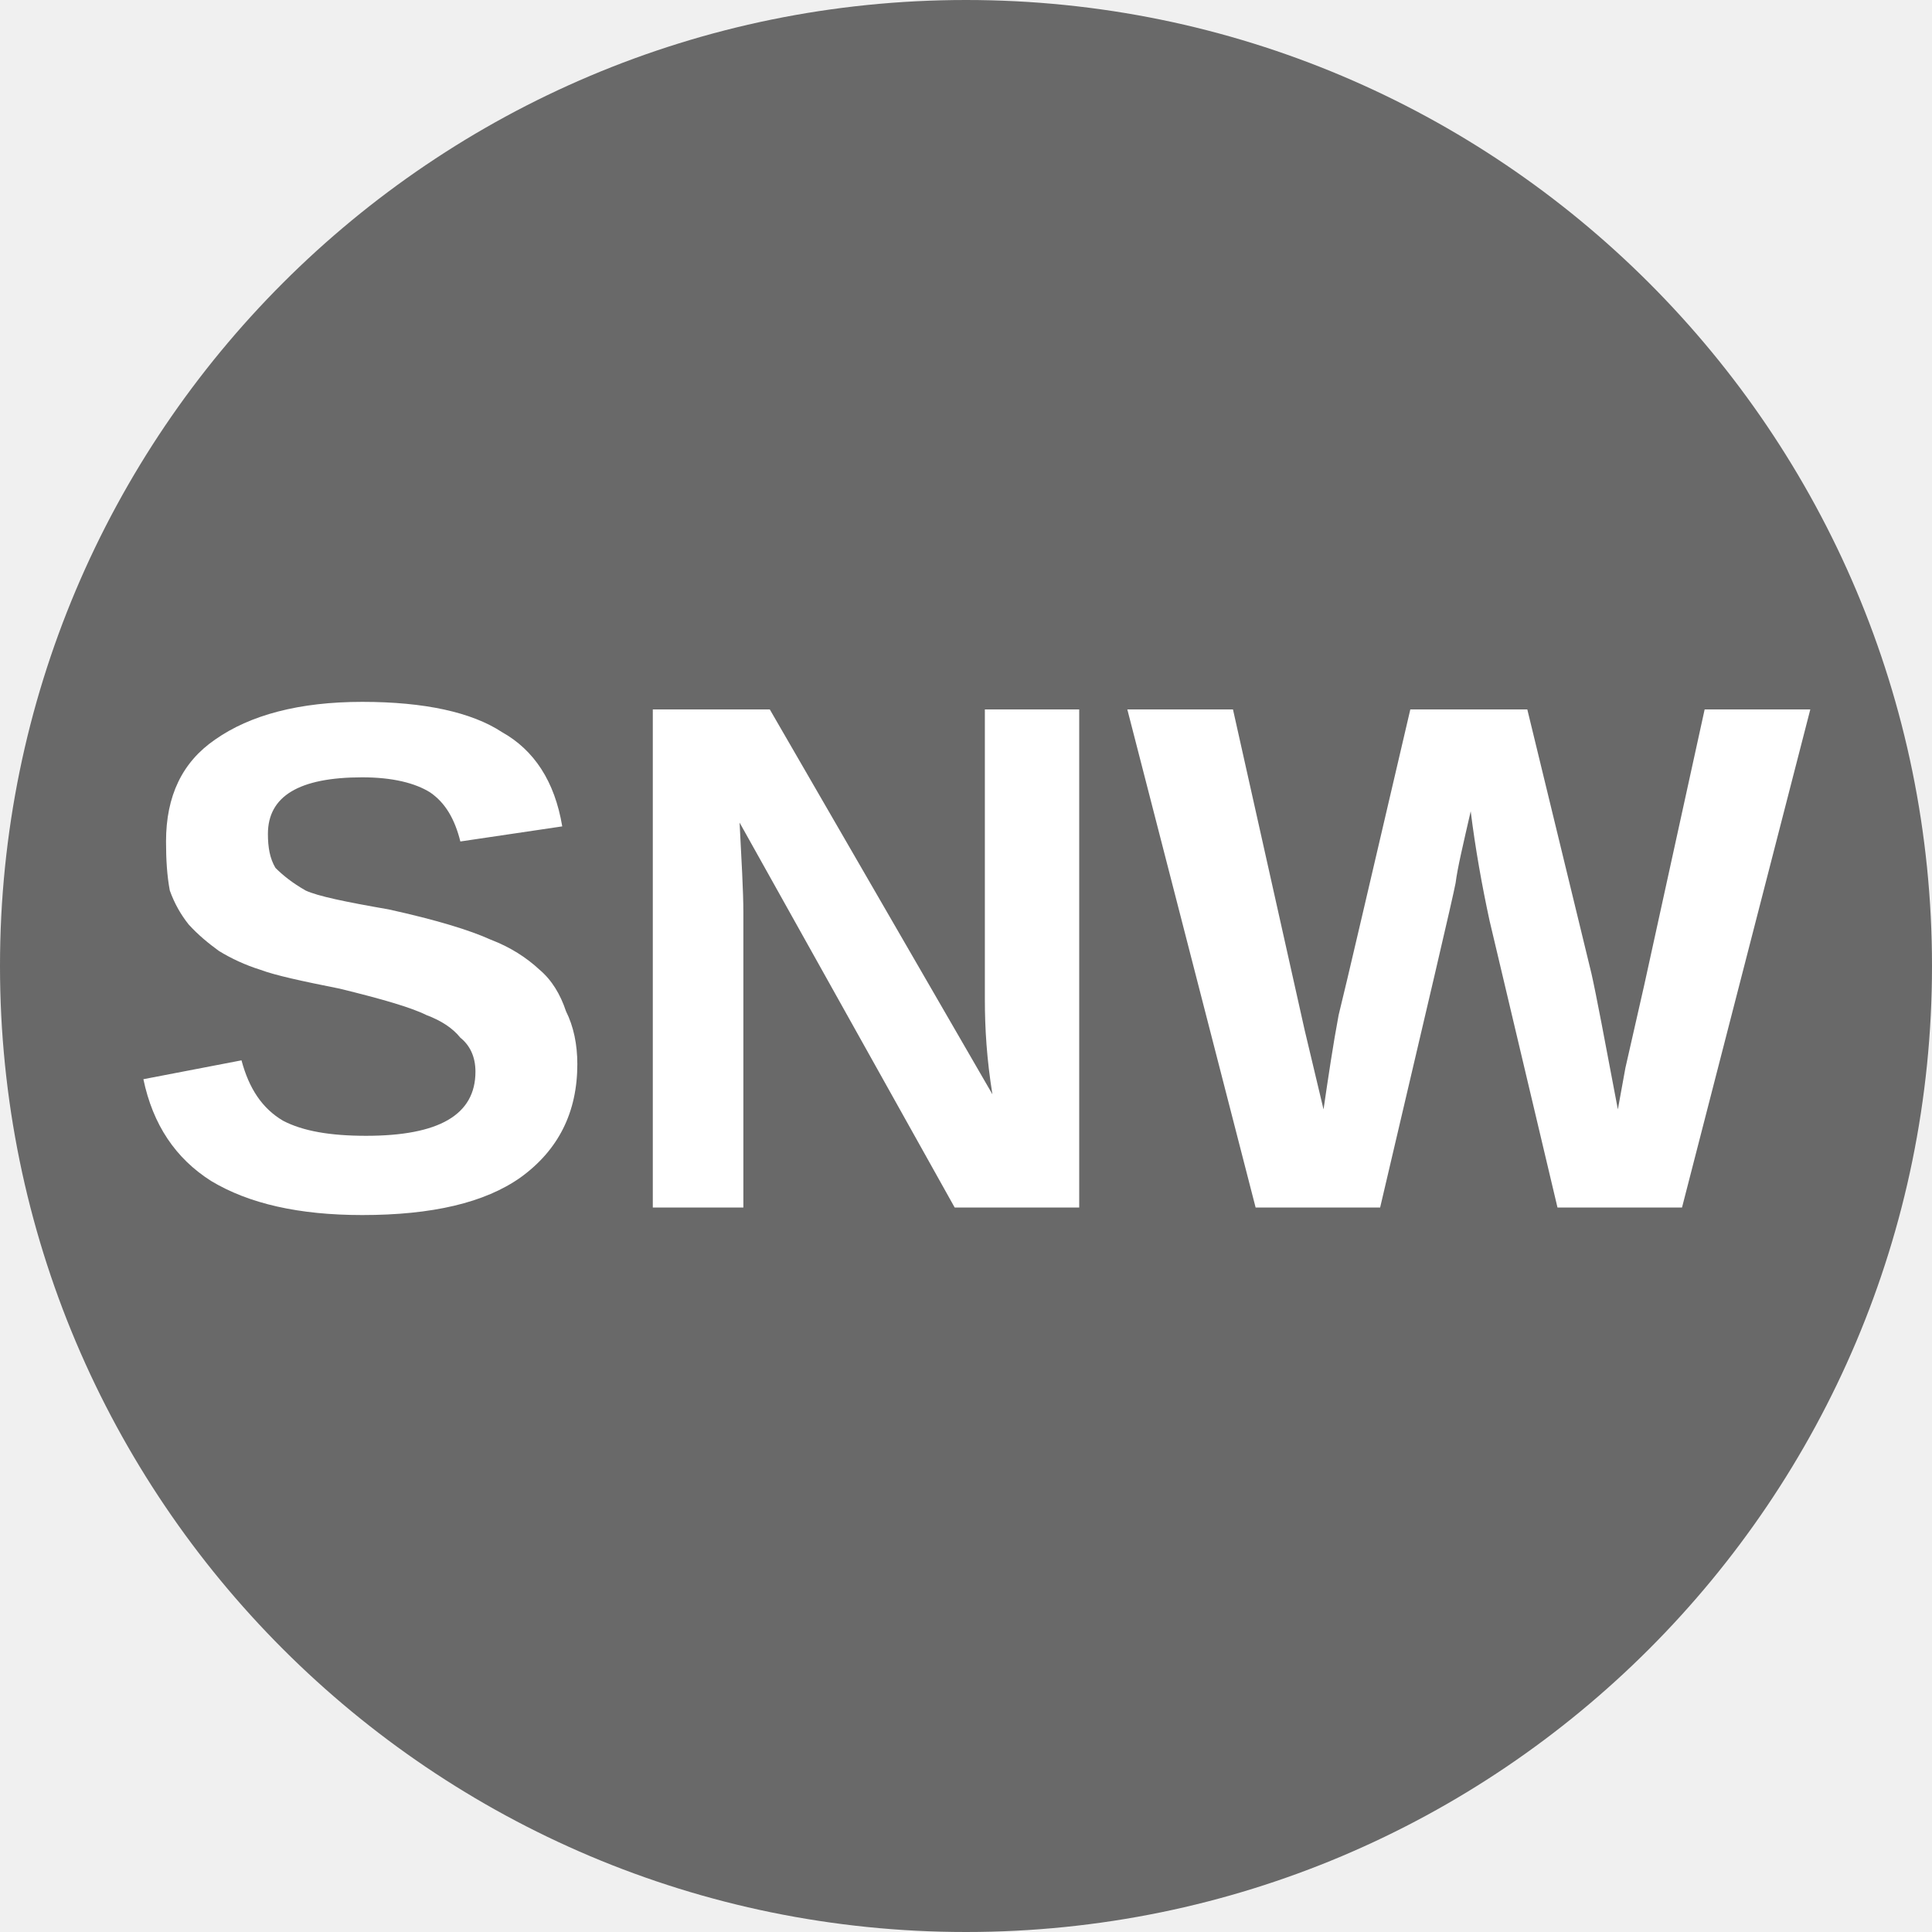
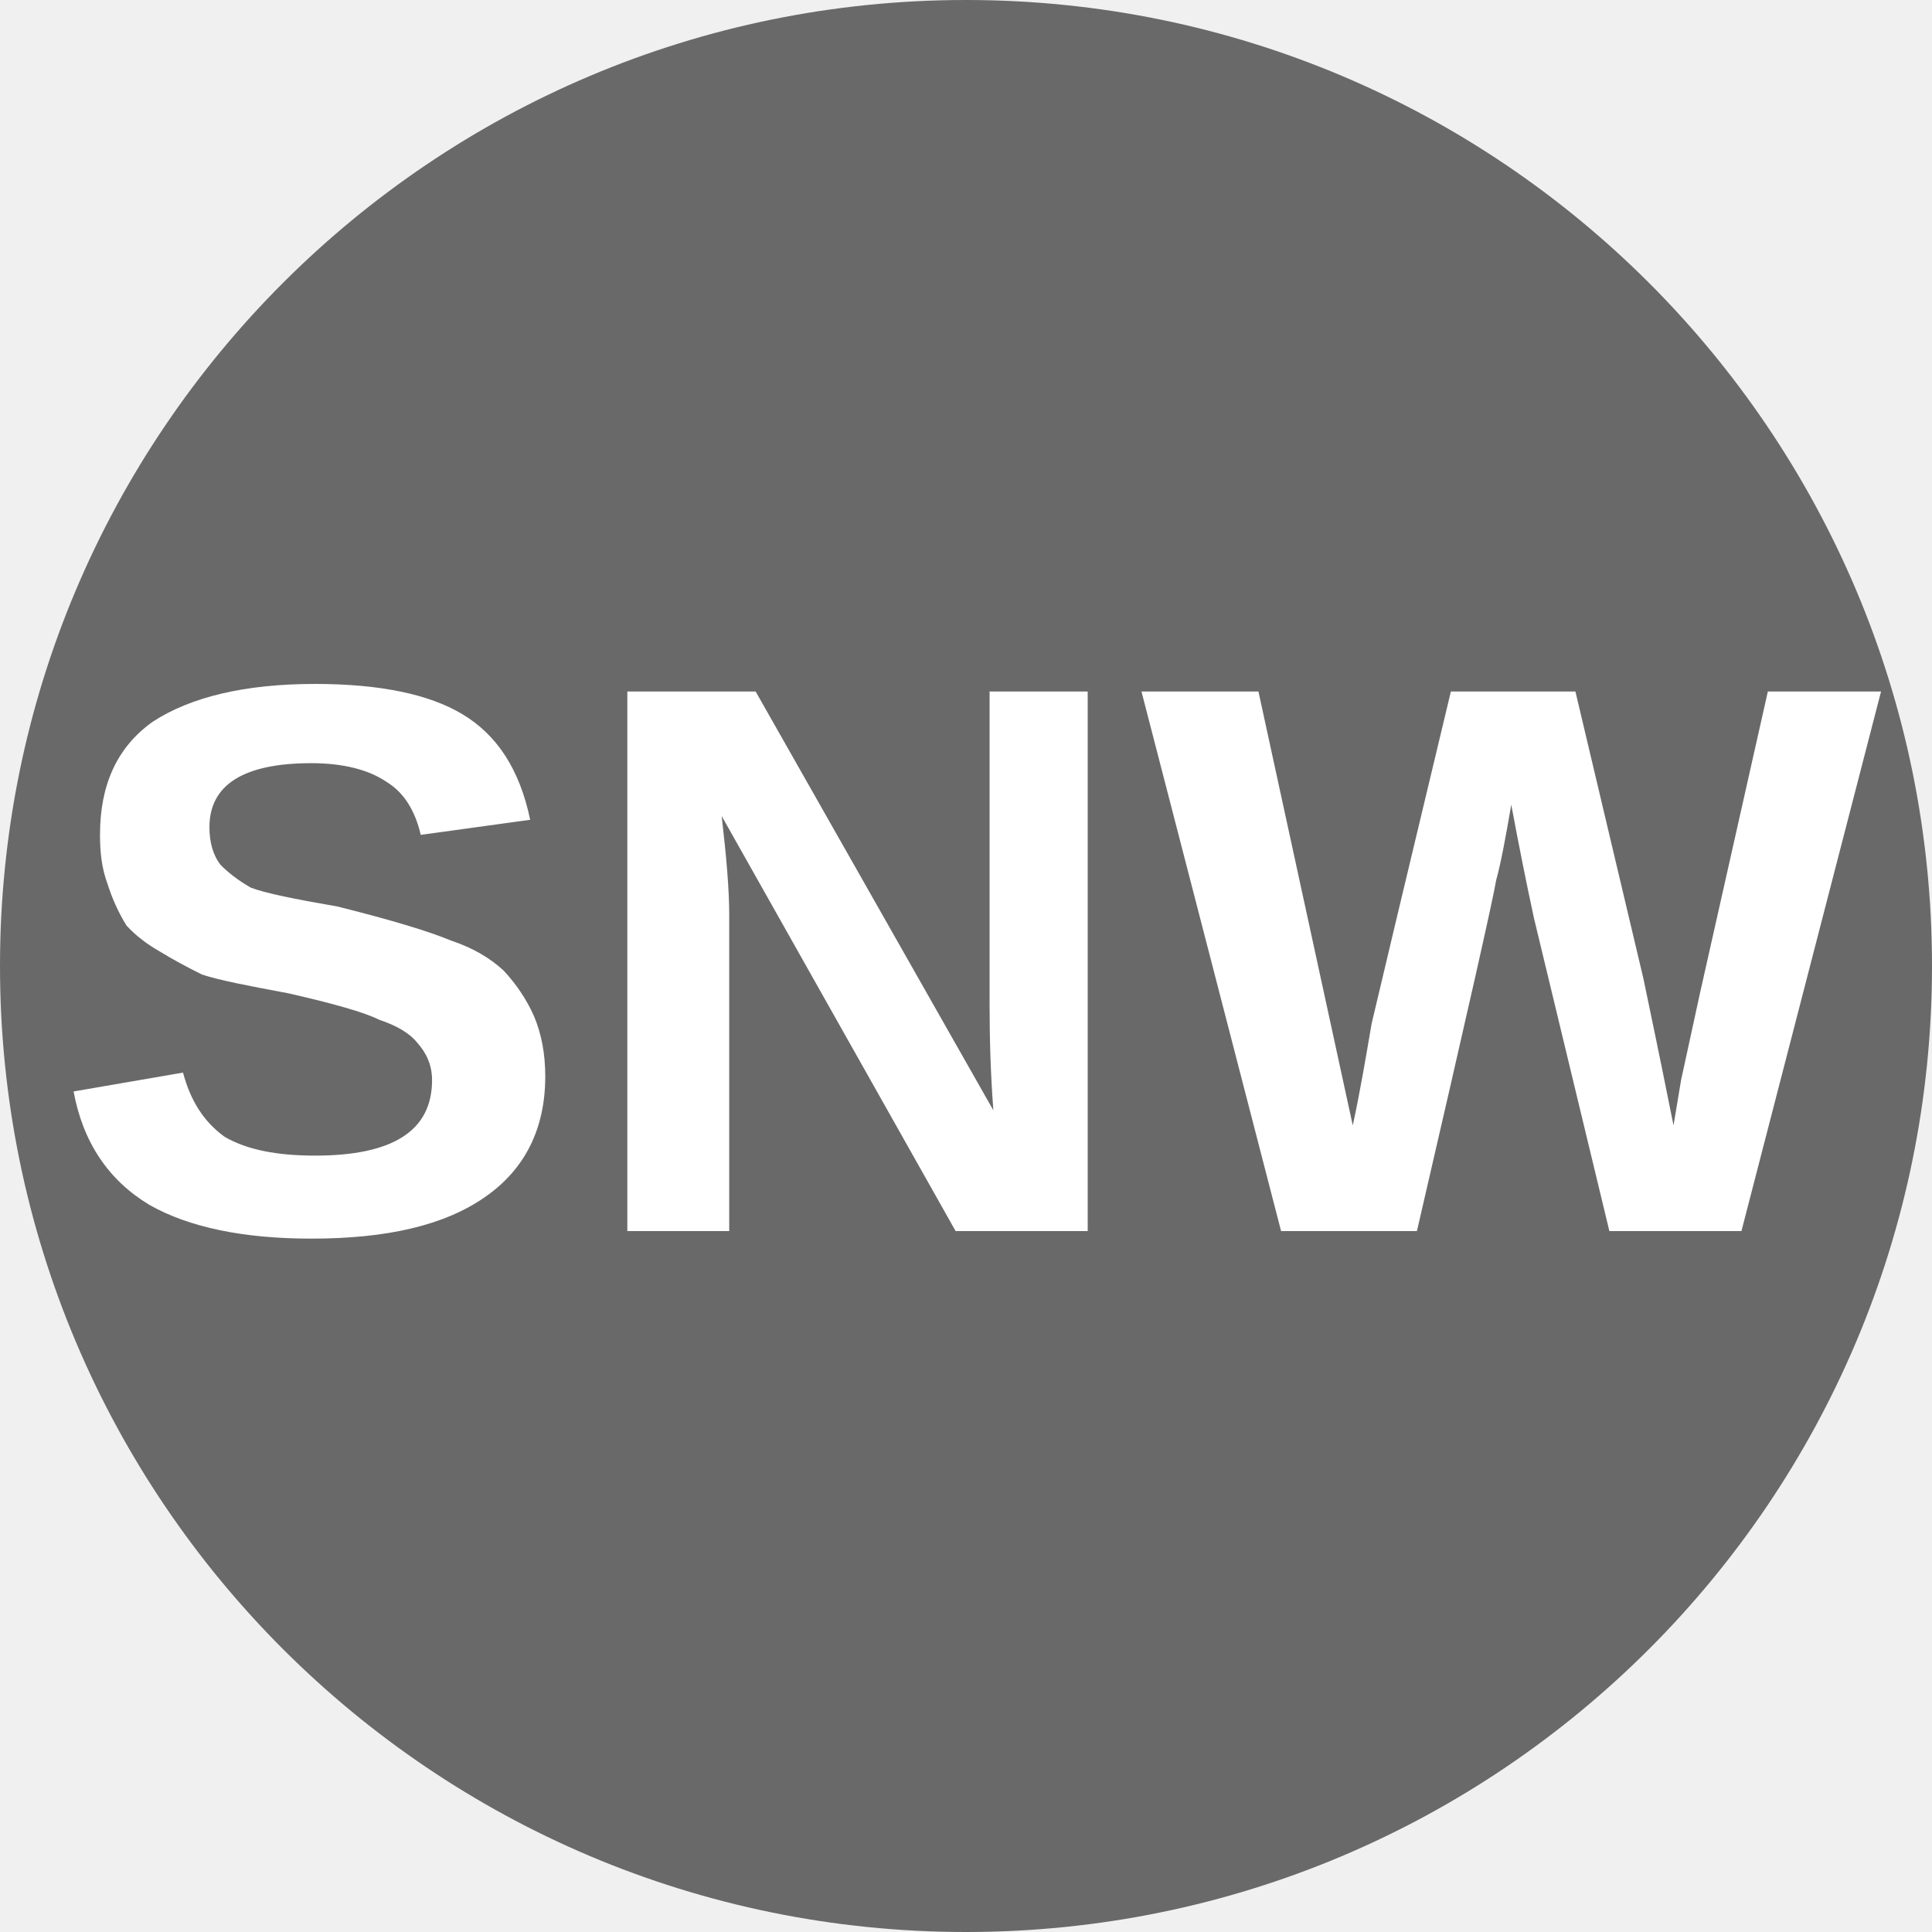
<svg xmlns="http://www.w3.org/2000/svg" viewBox="0 0 8 8">
  <circle cx="4" cy="4" r="4" fill="dimgray" />
-   <text x="4" y="5" text-anchor="middle" font-weight="700" font-size="3" font-family="Arial" fill="#ffffff">SNW</text>
+   <text x="4" y="5.1" text-anchor="middle" font-weight="700" font-size="3.25" textLength="7.2" lengthAdjust="spacingAndGlyphs" font-family="Arial" fill="#fff">SNW</text>
</svg>
